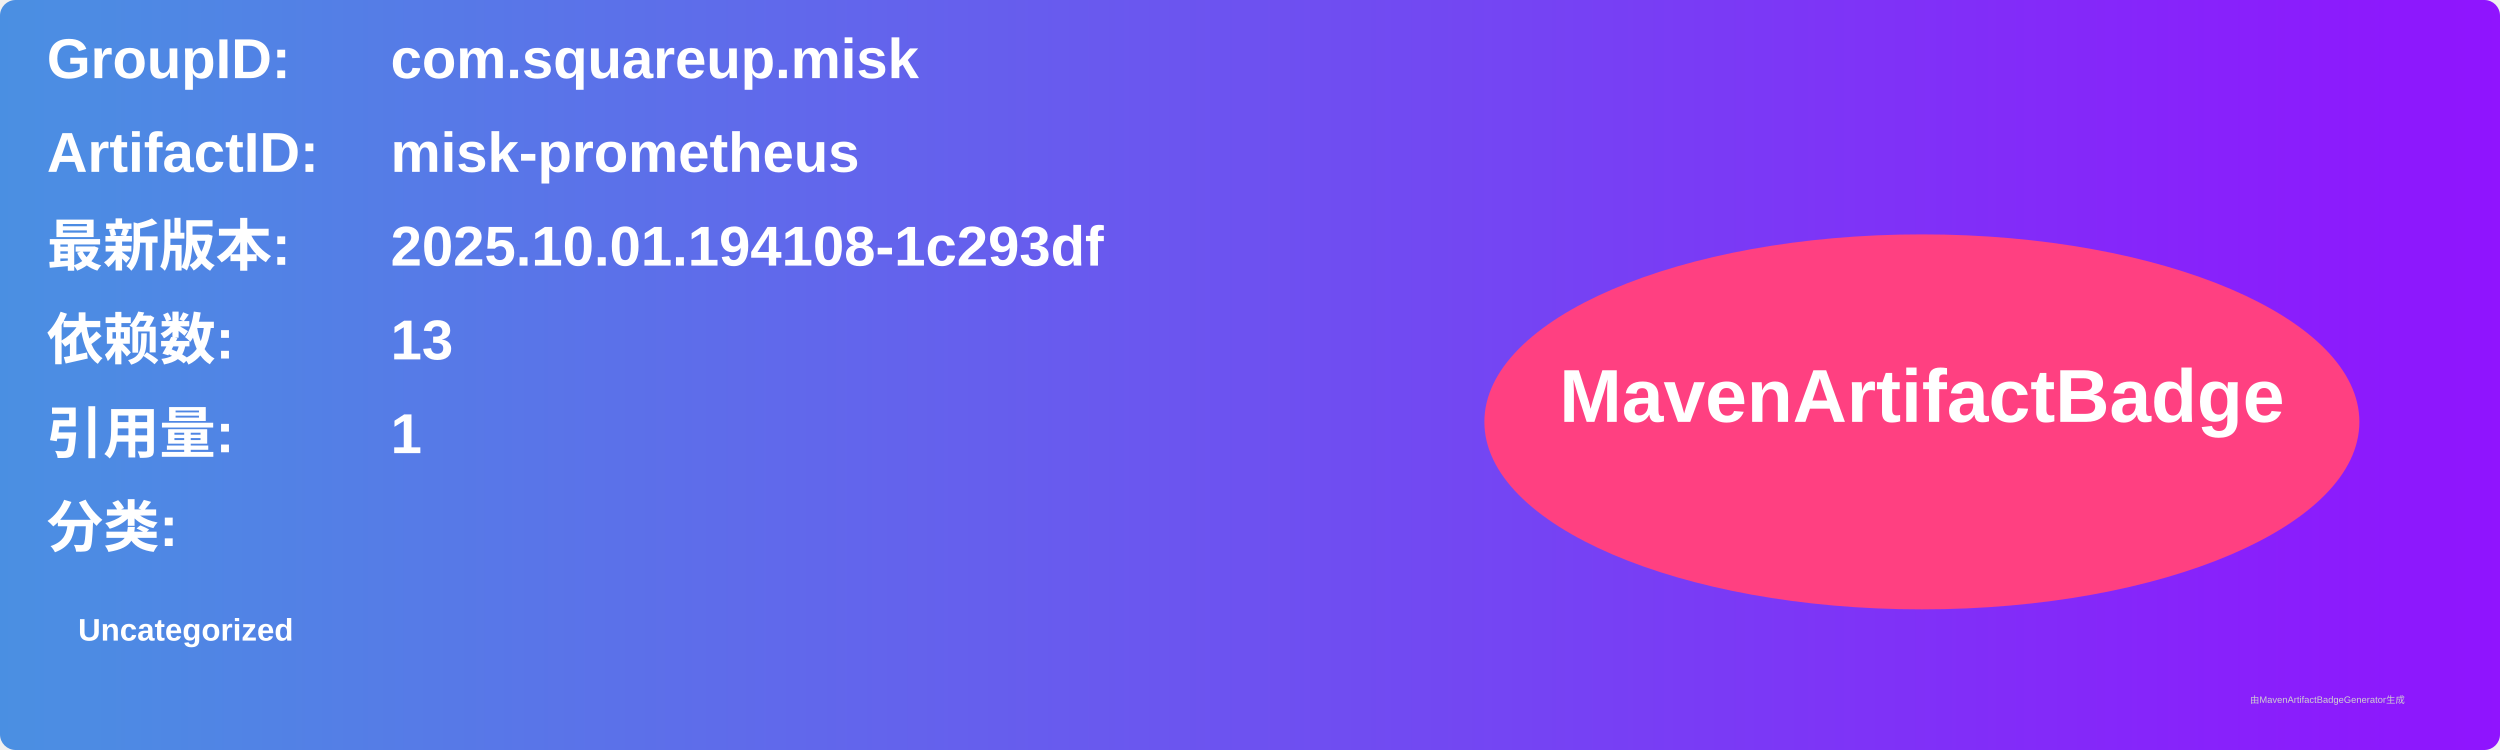
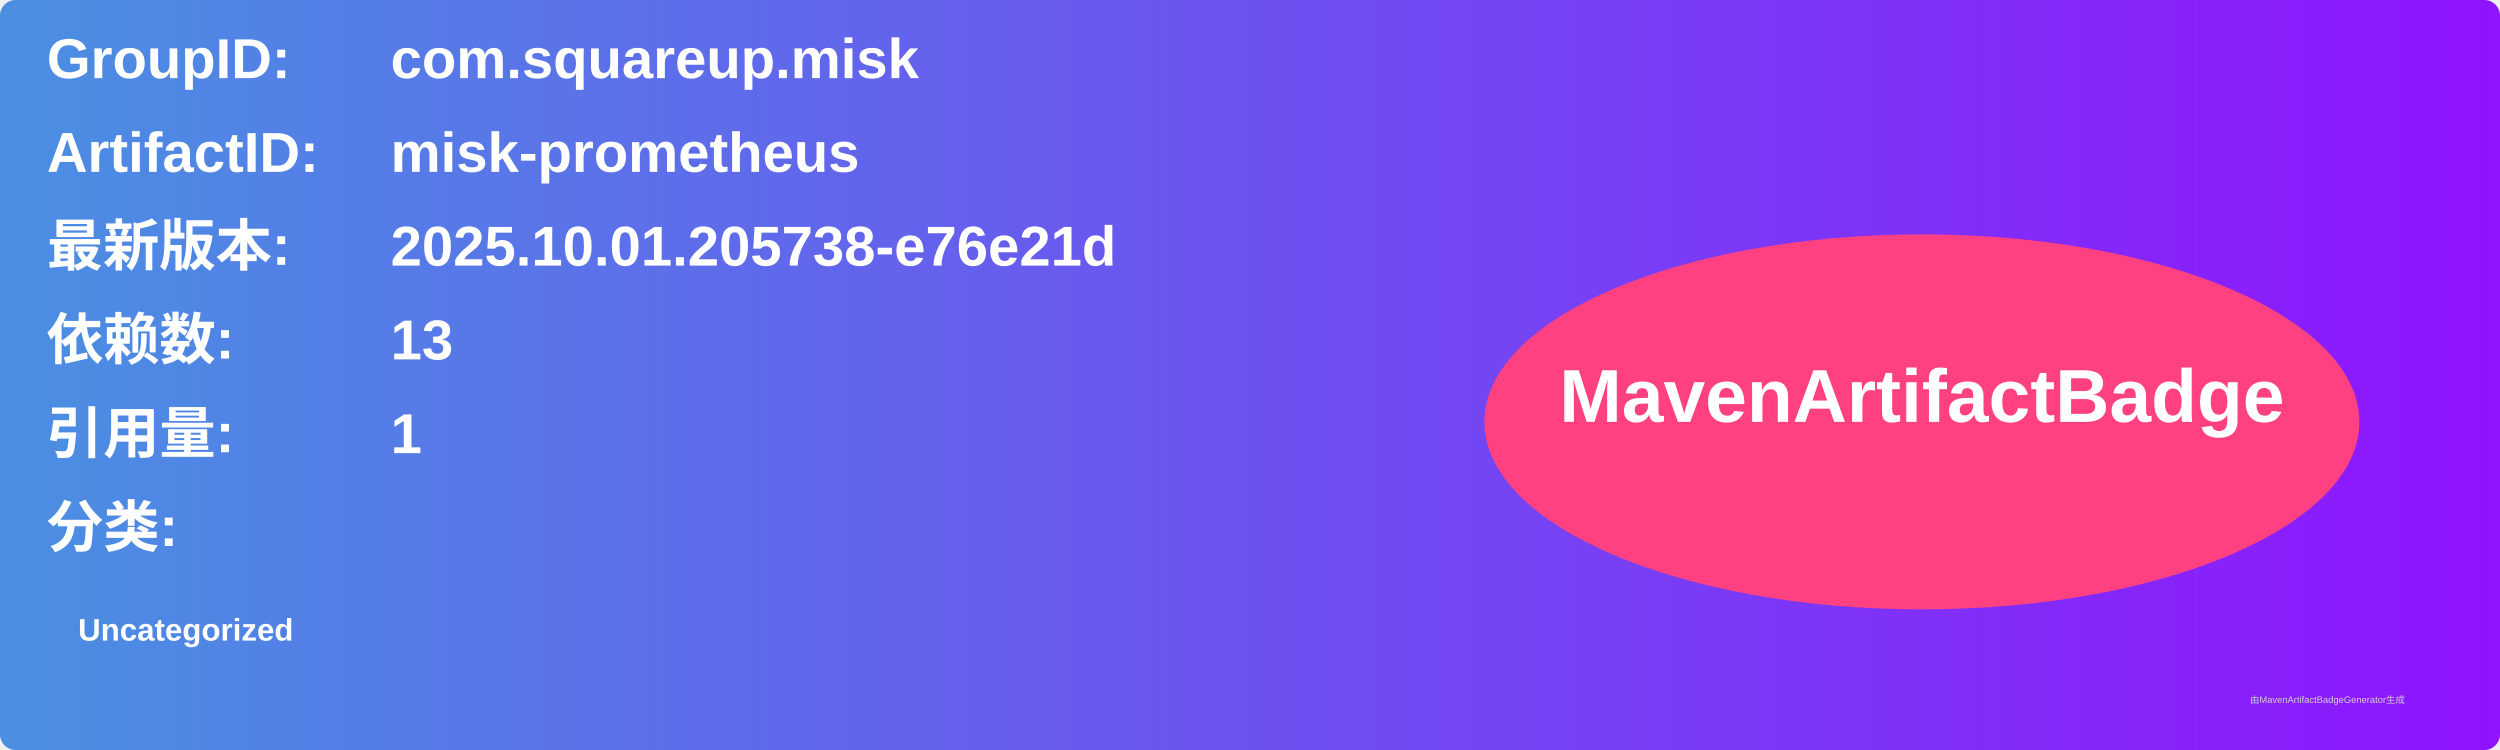
<svg xmlns="http://www.w3.org/2000/svg" width="800" height="240" viewBox="0 0 800 240">
  <linearGradient id="grad" x1="0%" y1="0%" x2="100%" y2="0%">
    <stop offset="0%" stop-color="#4a90e2" />
    <stop offset="100%" stop-color="#9013fe" />
  </linearGradient>
  <rect width="100%" height="100%" rx="5" ry="5" fill="url(#grad)" />
  <g transform="translate(15, 15)">
    <text x="0" y="10" font-family="Arial" font-size="18" fill="white" font-weight="bold" width="260">GroupID:</text>
    <text x="110" y="10" font-family="Arial" font-size="18" fill="white" font-weight="bold" width="460">com.squareup.misk</text>
    <text x="0" y="40" font-family="Arial" font-size="18" fill="white" font-weight="bold" width="260">ArtifactID:</text>
    <text x="110" y="40" font-family="Arial" font-size="18" fill="white" font-weight="bold" width="460">misk-prometheus</text>
    <text x="0" y="70" font-family="Arial" font-size="18" fill="white" font-weight="bold">最新版本:</text>
    <text x="110" y="70" font-family="Arial" font-size="18" fill="white" font-weight="bold">
-       <tspan font-weight="bold">2025.10.01.194108-1c293df</tspan>
+       <tspan font-weight="bold">2025.10.01.205738-e76e21d</tspan>
    </text>
    <text x="0" y="100" font-family="Arial" font-size="18" fill="white" font-weight="bold">依赖数: </text>
    <text x="110" y="100" font-family="Arial" font-size="18" fill="white">
      <tspan font-weight="bold">13</tspan>
    </text>
    <text x="0" y="130" font-family="Arial" font-size="18" fill="white" font-weight="bold">引用量: </text>
    <text x="110" y="130" font-family="Arial" font-size="18" fill="white">
      <tspan font-weight="bold">1</tspan>
    </text>
    <text x="0" y="160" font-family="Arial" font-size="18" fill="white" font-weight="bold">分类:</text>
    <text x="10" y="190" font-family="Arial" font-size="10" fill="white">
      <tspan font-weight="bold">Uncategorized</tspan>
    </text>
    <ellipse cx="600" cy="120" rx="140" ry="60" fill="#ff4081" />
    <text x="600" y="120" text-anchor="middle" font-family="Arial" font-size="24" fill="white" font-weight="bold">MavenArtifactBadge</text>
  </g>
  <text x="720" y="225" font-family="Arial" font-size="3" fill="#d0d0d0">由MavenArtifactBadgeGenerator生成</text>
</svg>
